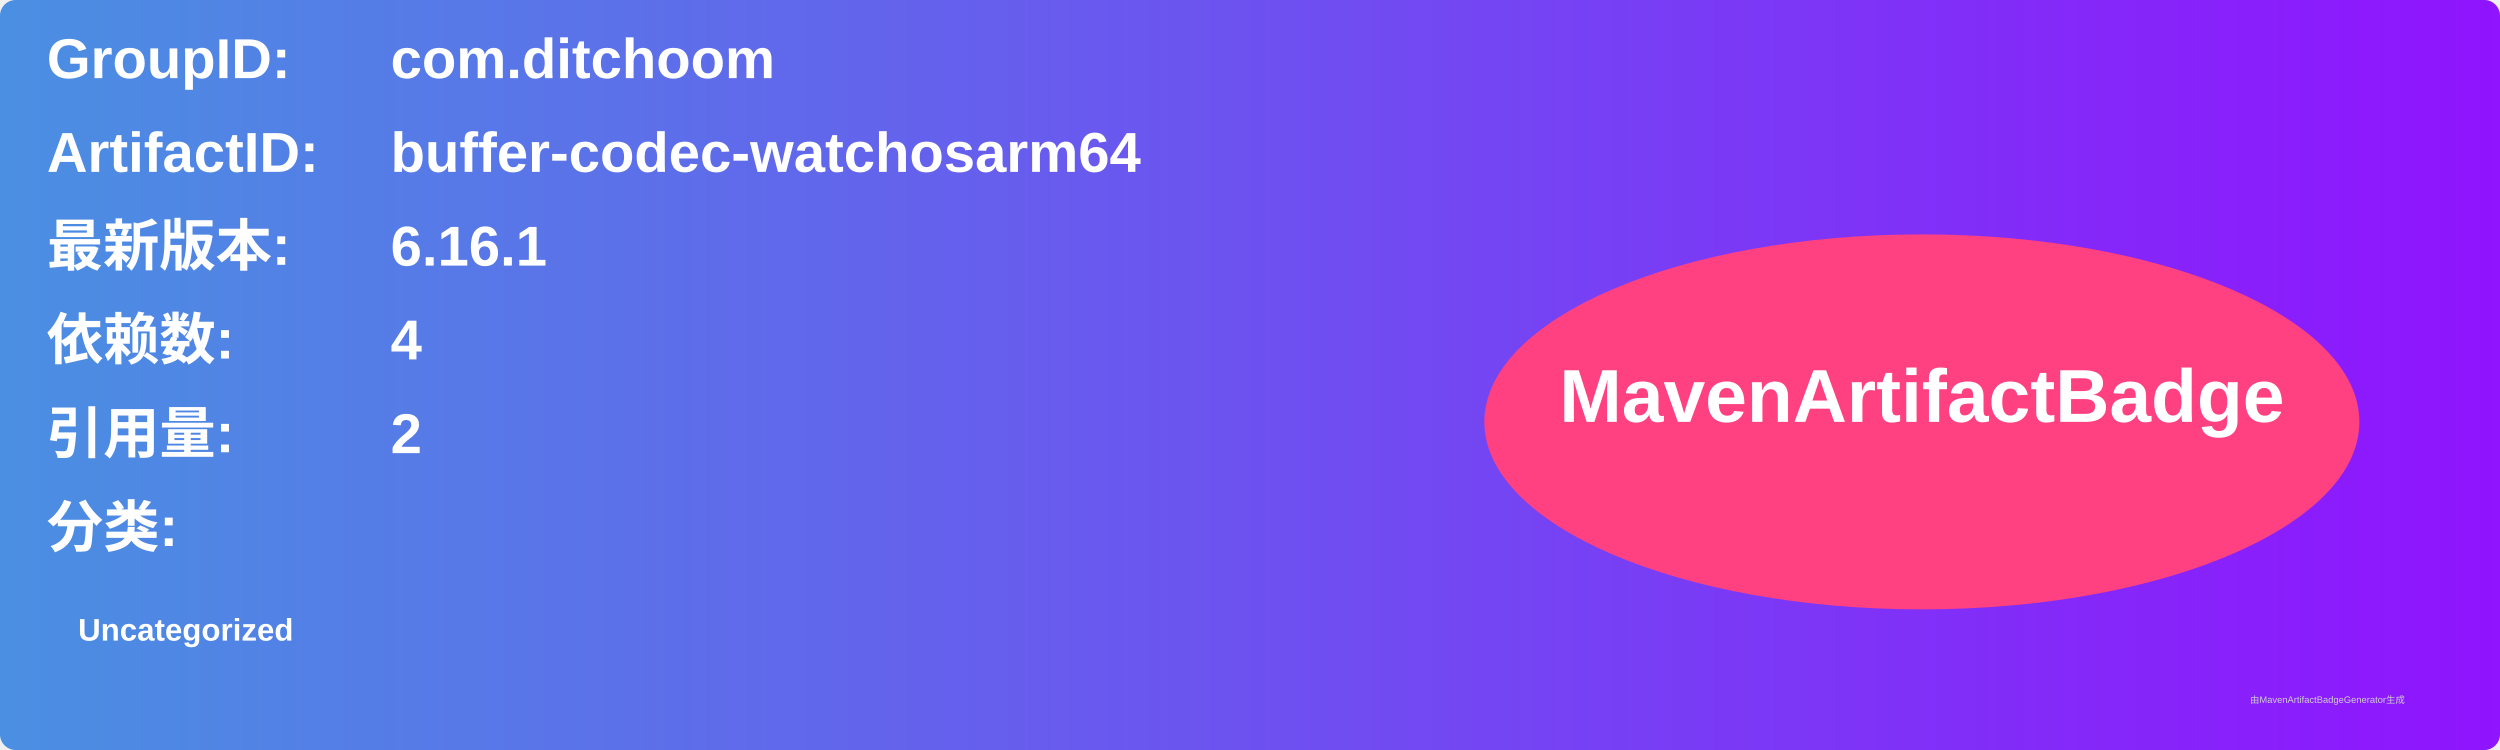
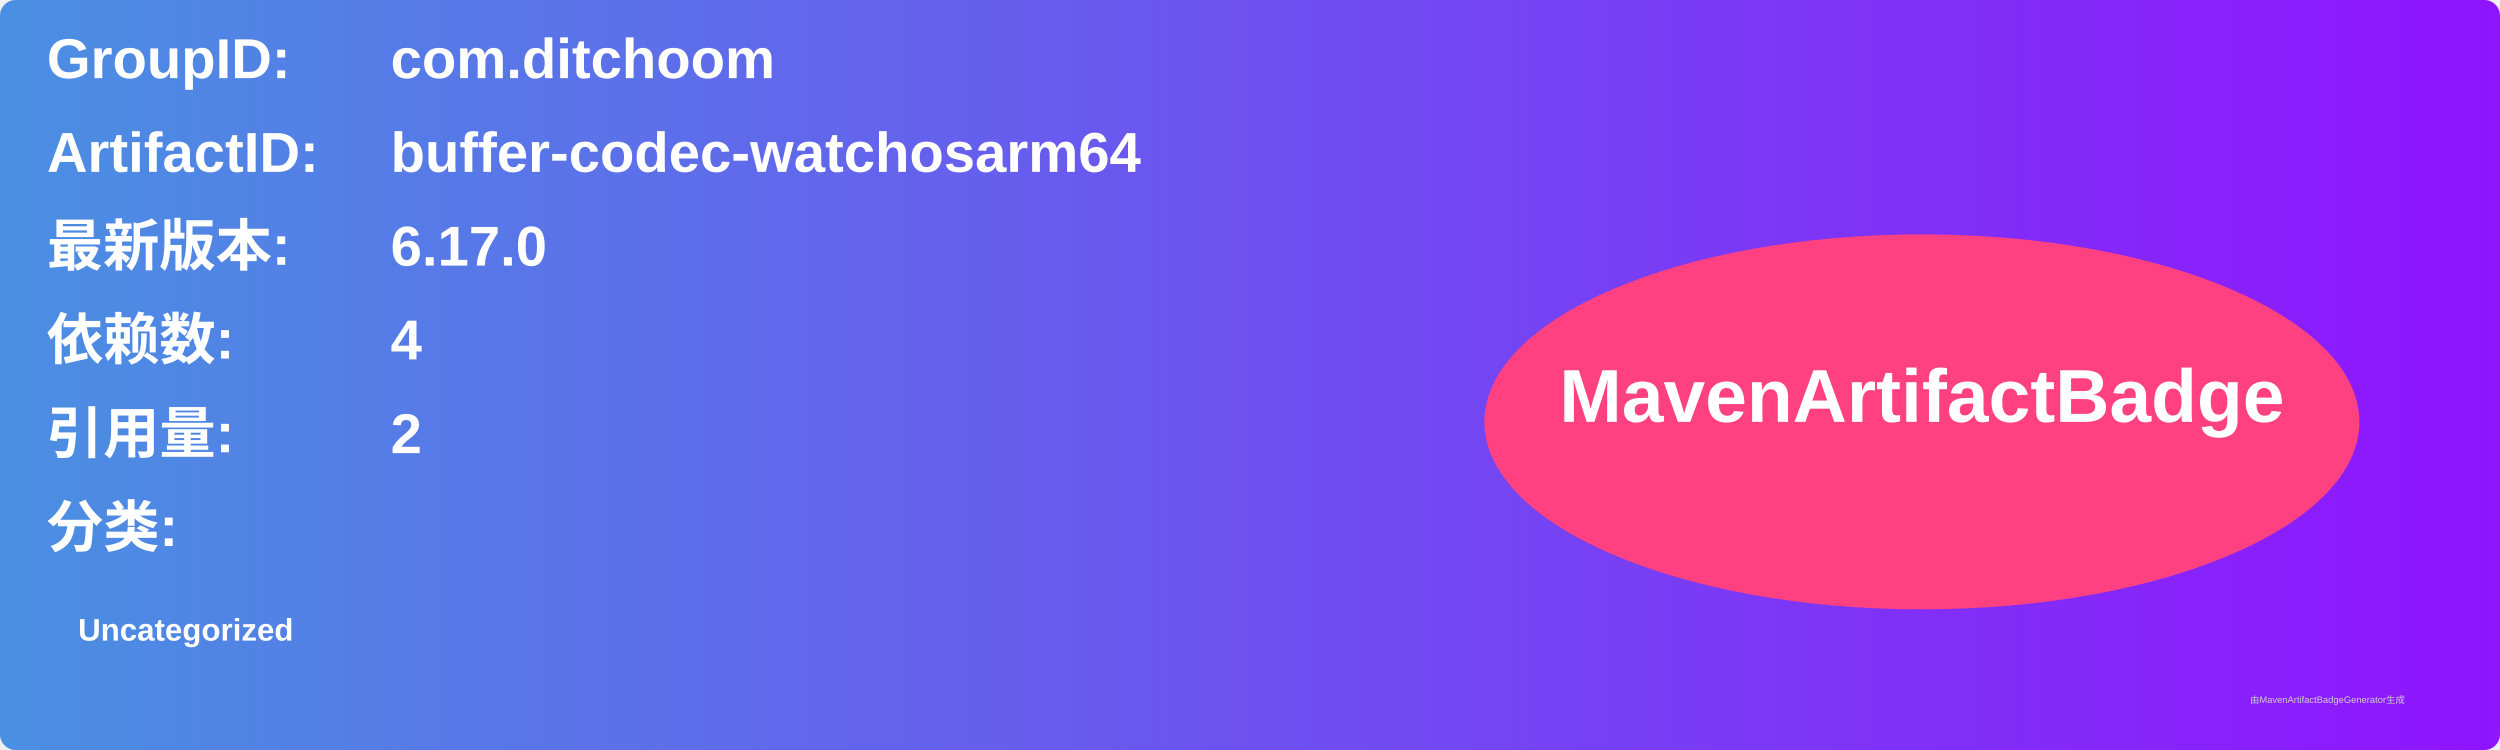
<svg xmlns="http://www.w3.org/2000/svg" width="800" height="240" viewBox="0 0 800 240">
  <linearGradient id="grad" x1="0%" y1="0%" x2="100%" y2="0%">
    <stop offset="0%" stop-color="#4a90e2" />
    <stop offset="100%" stop-color="#9013fe" />
  </linearGradient>
  <rect width="100%" height="100%" rx="5" ry="5" fill="url(#grad)" />
  <g transform="translate(15, 15)">
    <text x="0" y="10" font-family="Arial" font-size="18" fill="white" font-weight="bold" width="260">GroupID:</text>
    <text x="110" y="10" font-family="Arial" font-size="18" fill="white" font-weight="bold" width="460">com.ditchoom</text>
    <text x="0" y="40" font-family="Arial" font-size="18" fill="white" font-weight="bold" width="260">ArtifactID:</text>
    <text x="110" y="40" font-family="Arial" font-size="18" fill="white" font-weight="bold" width="460">buffer-codec-watchosarm64</text>
    <text x="0" y="70" font-family="Arial" font-size="18" fill="white" font-weight="bold">最新版本:</text>
    <text x="110" y="70" font-family="Arial" font-size="18" fill="white" font-weight="bold">
-       <tspan font-weight="bold">6.16.1</tspan>
+       <tspan font-weight="bold">6.17.0</tspan>
    </text>
    <text x="0" y="100" font-family="Arial" font-size="18" fill="white" font-weight="bold">依赖数: </text>
    <text x="110" y="100" font-family="Arial" font-size="18" fill="white">
      <tspan font-weight="bold">4</tspan>
    </text>
    <text x="0" y="130" font-family="Arial" font-size="18" fill="white" font-weight="bold">引用量: </text>
    <text x="110" y="130" font-family="Arial" font-size="18" fill="white">
      <tspan font-weight="bold">2</tspan>
    </text>
    <text x="0" y="160" font-family="Arial" font-size="18" fill="white" font-weight="bold">分类:</text>
    <text x="10" y="190" font-family="Arial" font-size="10" fill="white">
      <tspan font-weight="bold">Uncategorized</tspan>
    </text>
    <ellipse cx="600" cy="120" rx="140" ry="60" fill="#ff4081" />
    <text x="600" y="120" text-anchor="middle" font-family="Arial" font-size="24" fill="white" font-weight="bold">MavenArtifactBadge</text>
  </g>
  <text x="720" y="225" font-family="Arial" font-size="3" fill="#d0d0d0">由MavenArtifactBadgeGenerator生成</text>
</svg>
